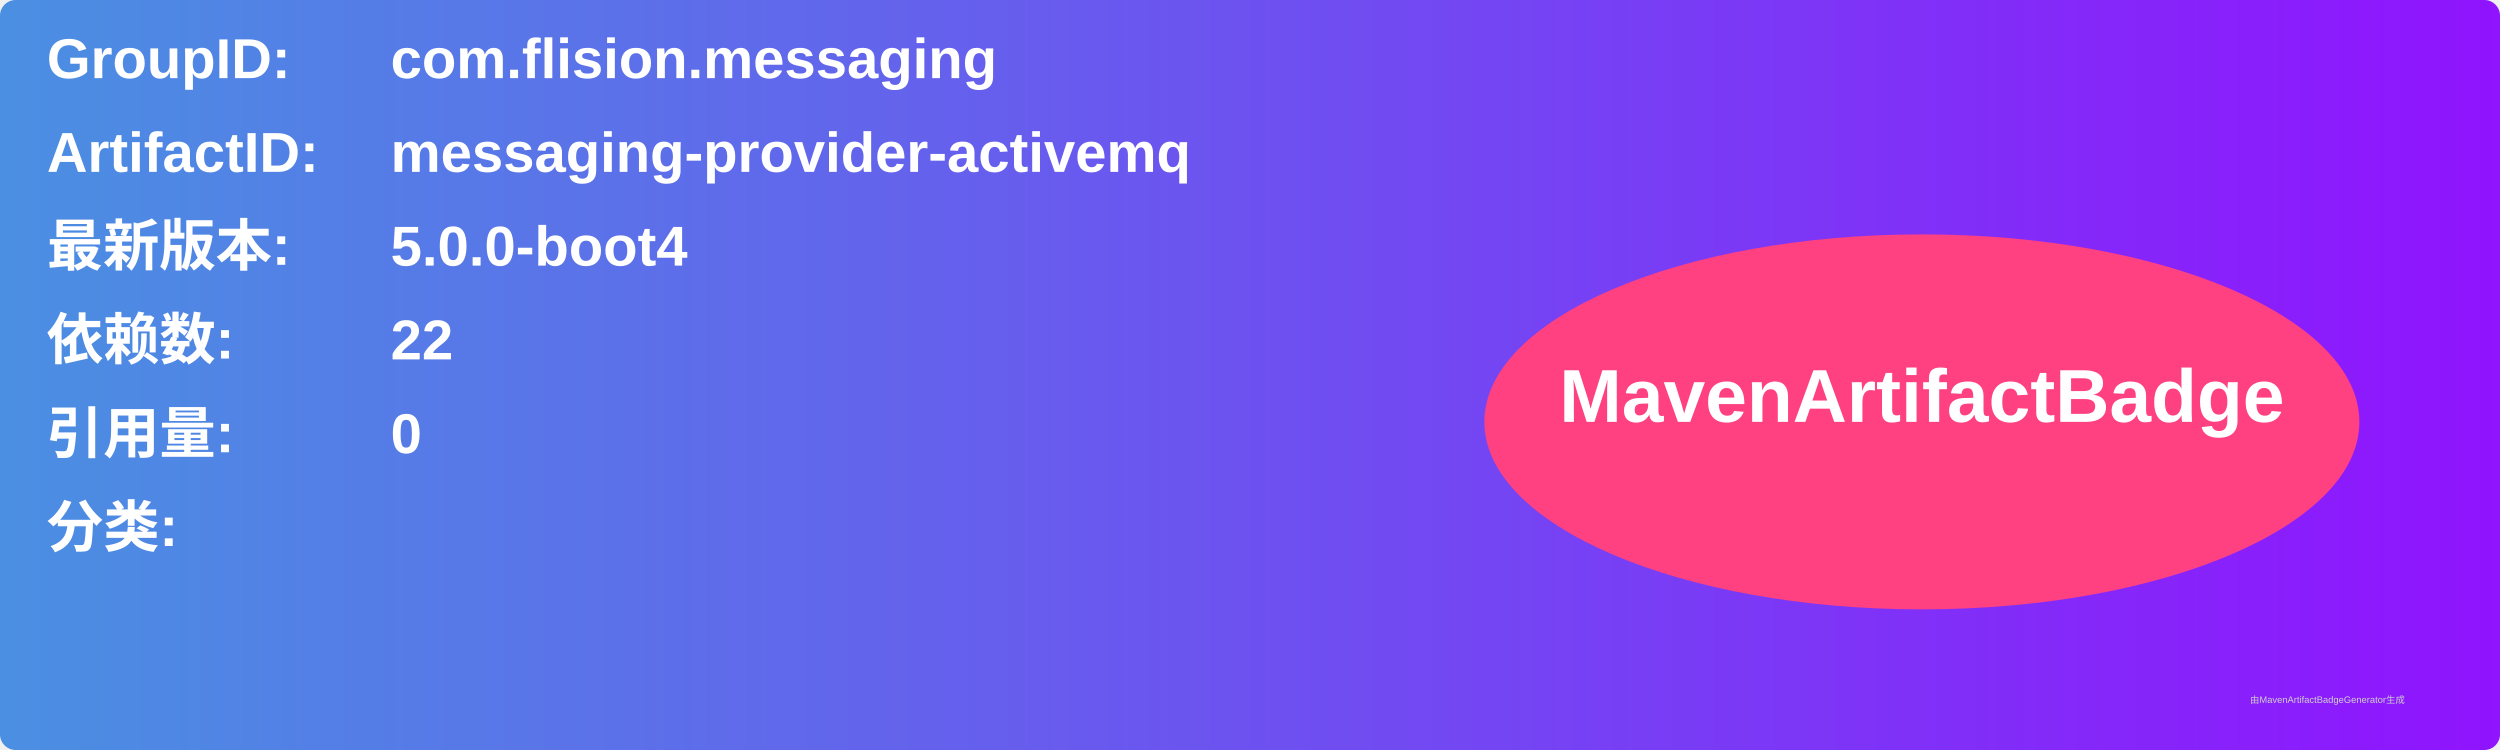
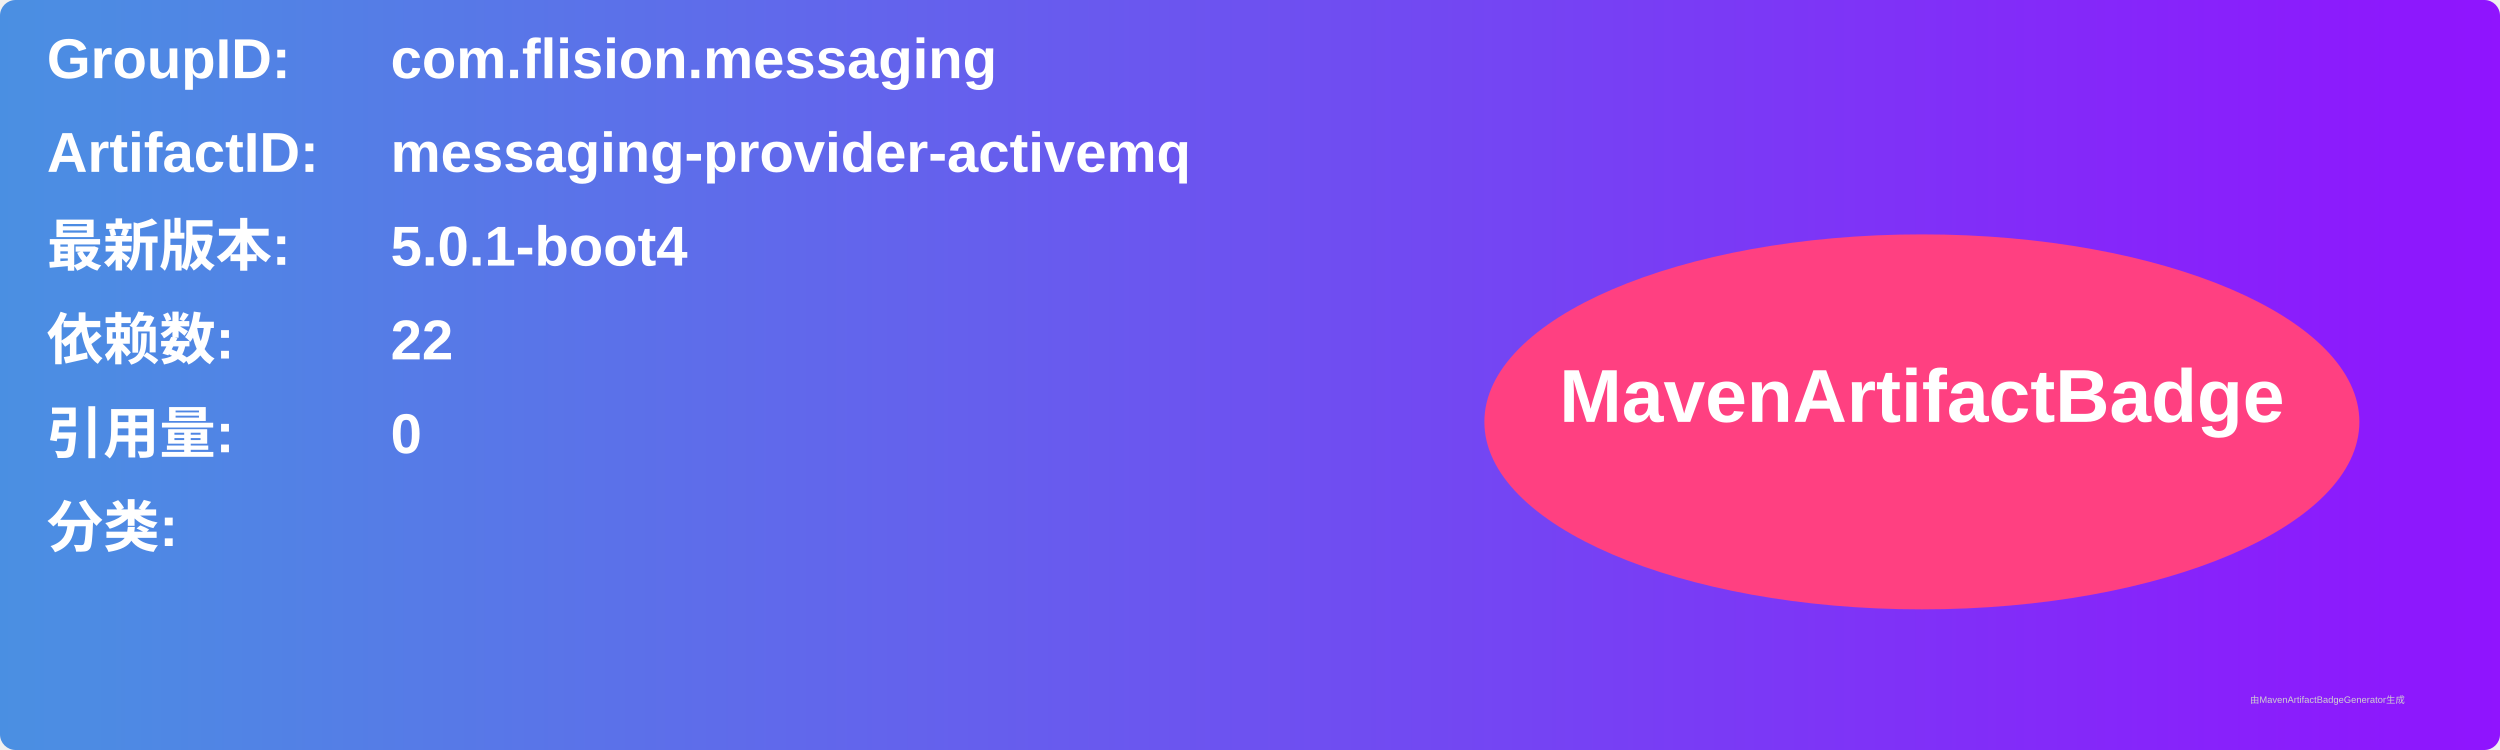
<svg xmlns="http://www.w3.org/2000/svg" width="800" height="240" viewBox="0 0 800 240">
  <linearGradient id="grad" x1="0%" y1="0%" x2="100%" y2="0%">
    <stop offset="0%" stop-color="#4a90e2" />
    <stop offset="100%" stop-color="#9013fe" />
  </linearGradient>
  <rect width="100%" height="100%" rx="5" ry="5" fill="url(#grad)" />
  <g transform="translate(15, 15)">
    <text x="0" y="10" font-family="Arial" font-size="18" fill="white" font-weight="bold" width="260">GroupID:</text>
    <text x="110" y="10" font-family="Arial" font-size="18" fill="white" font-weight="bold" width="460">com.flision.messaging</text>
    <text x="0" y="40" font-family="Arial" font-size="18" fill="white" font-weight="bold" width="260">ArtifactID:</text>
    <text x="110" y="40" font-family="Arial" font-size="18" fill="white" font-weight="bold" width="460">messaging-provider-activemq</text>
    <text x="0" y="70" font-family="Arial" font-size="18" fill="white" font-weight="bold">最新版本:</text>
    <text x="110" y="70" font-family="Arial" font-size="18" fill="white" font-weight="bold">
-       <tspan font-weight="bold">5.0.0-boot4</tspan>
+       <tspan font-weight="bold">5.0.1-boot4</tspan>
    </text>
    <text x="0" y="100" font-family="Arial" font-size="18" fill="white" font-weight="bold">依赖数: </text>
    <text x="110" y="100" font-family="Arial" font-size="18" fill="white">
      <tspan font-weight="bold">22</tspan>
    </text>
    <text x="0" y="130" font-family="Arial" font-size="18" fill="white" font-weight="bold">引用量: </text>
    <text x="110" y="130" font-family="Arial" font-size="18" fill="white">
      <tspan font-weight="bold">0</tspan>
    </text>
    <text x="0" y="160" font-family="Arial" font-size="18" fill="white" font-weight="bold">分类:</text>
    <text x="10" y="190" font-family="Arial" font-size="10" fill="white">
      <tspan font-weight="bold" />
    </text>
    <ellipse cx="600" cy="120" rx="140" ry="60" fill="#ff4081" />
    <text x="600" y="120" text-anchor="middle" font-family="Arial" font-size="24" fill="white" font-weight="bold">MavenArtifactBadge</text>
  </g>
  <text x="720" y="225" font-family="Arial" font-size="3" fill="#d0d0d0">由MavenArtifactBadgeGenerator生成</text>
</svg>
